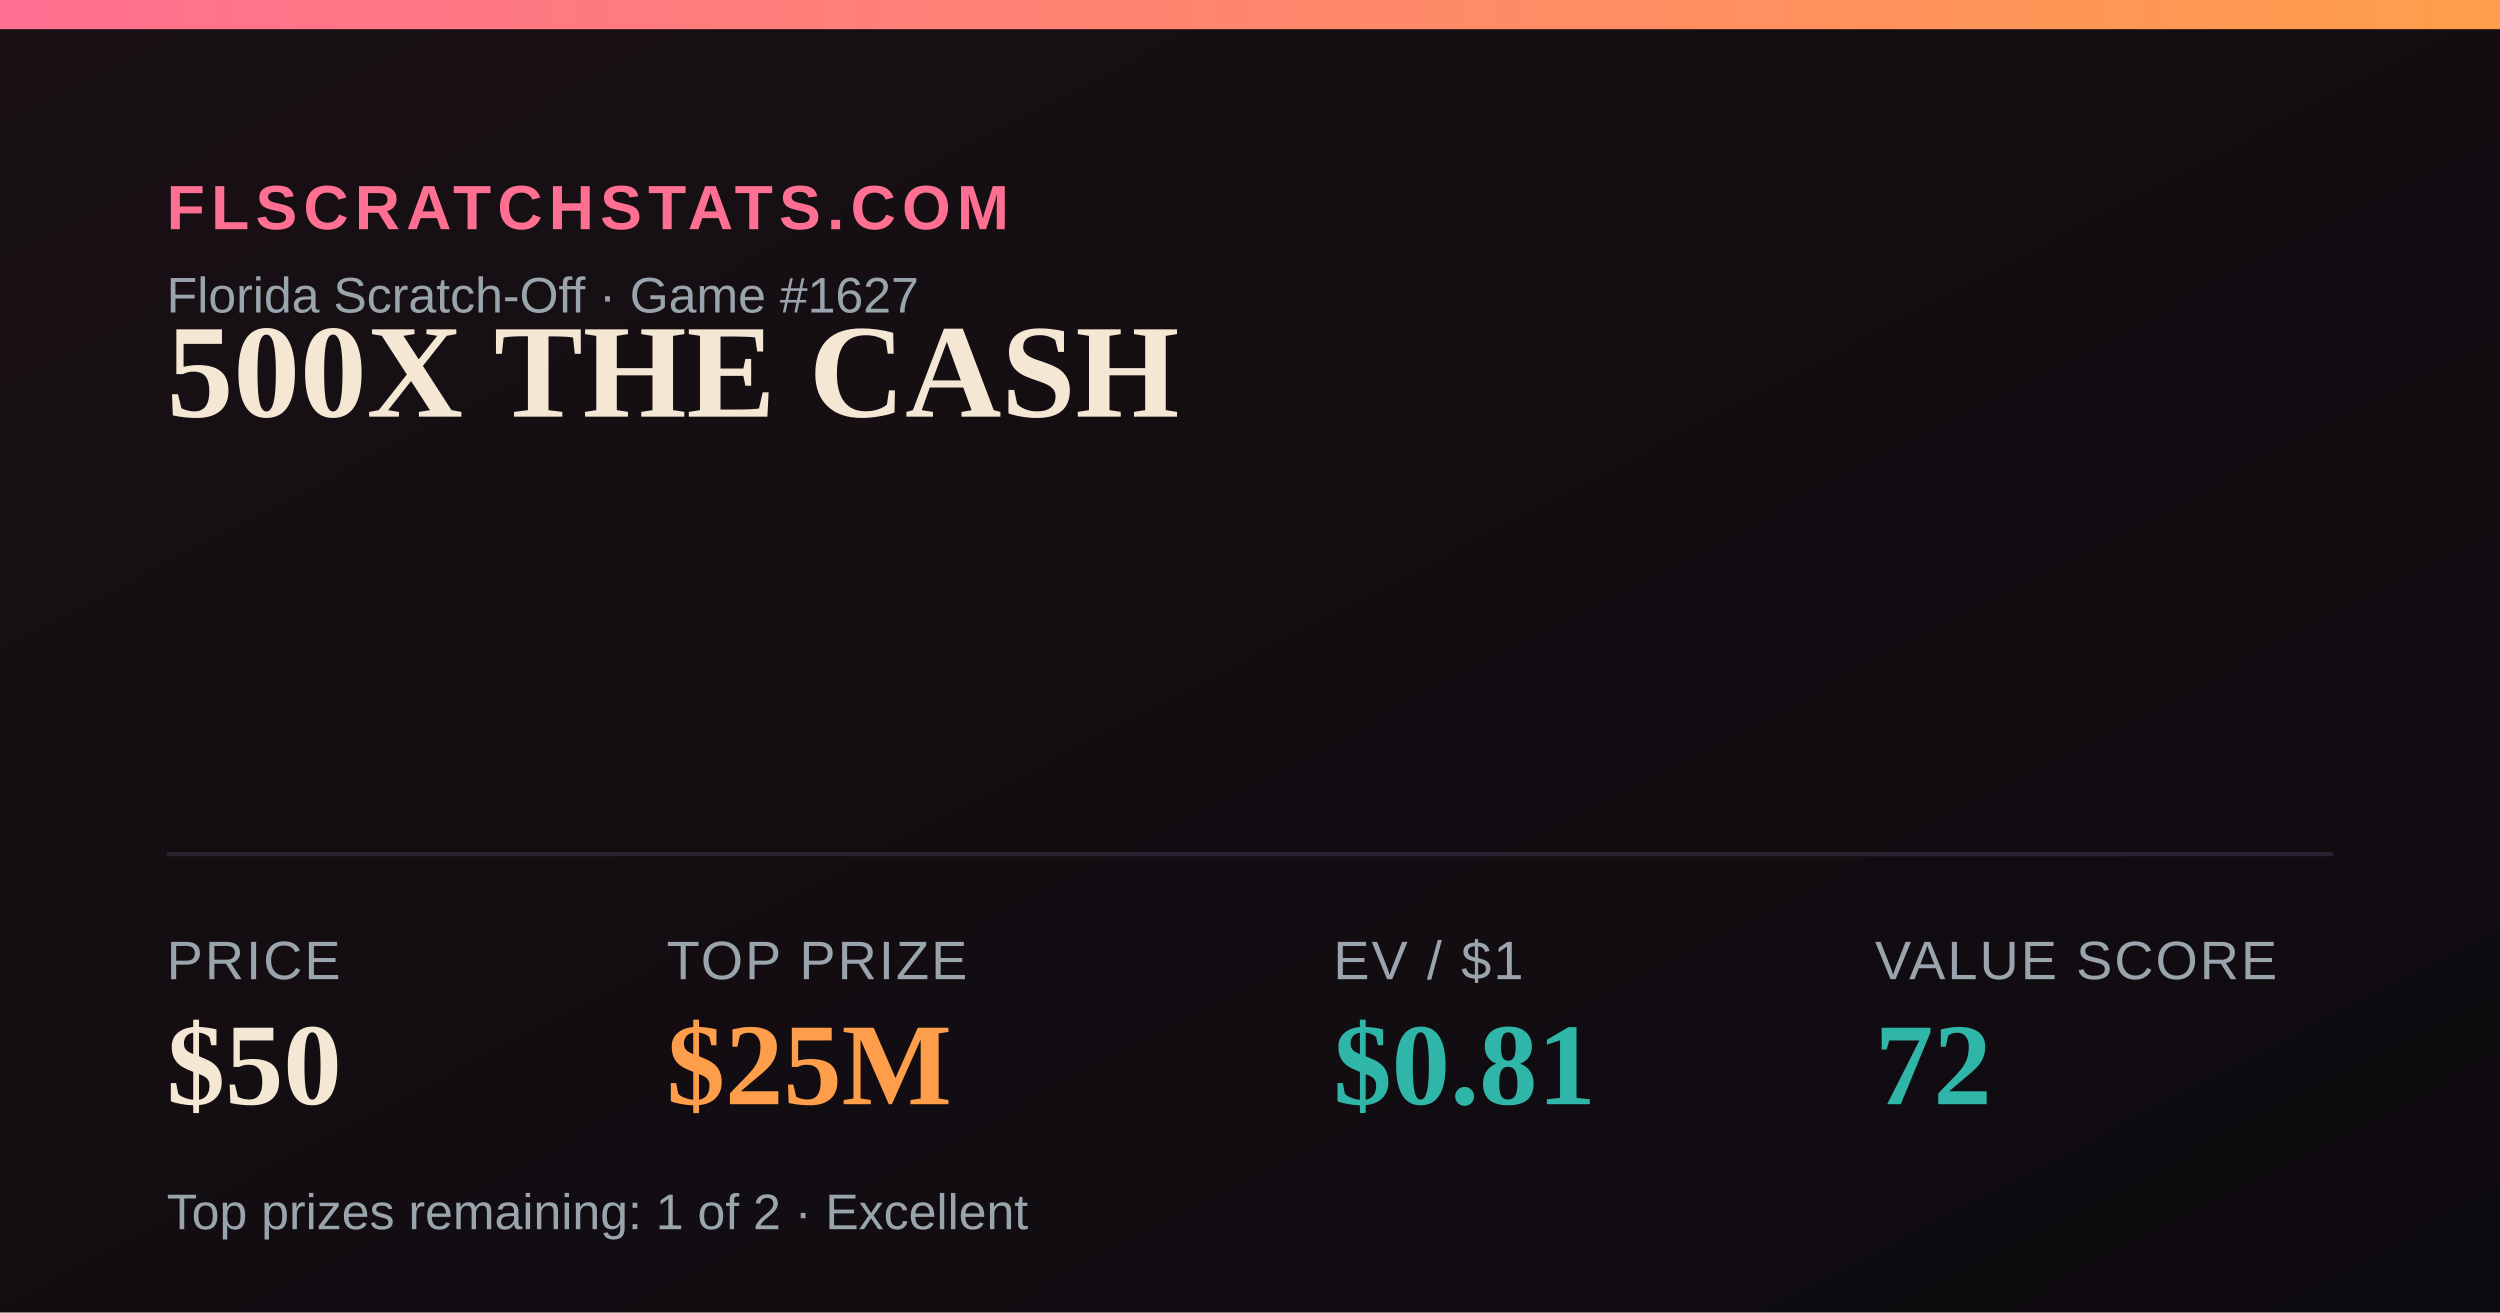
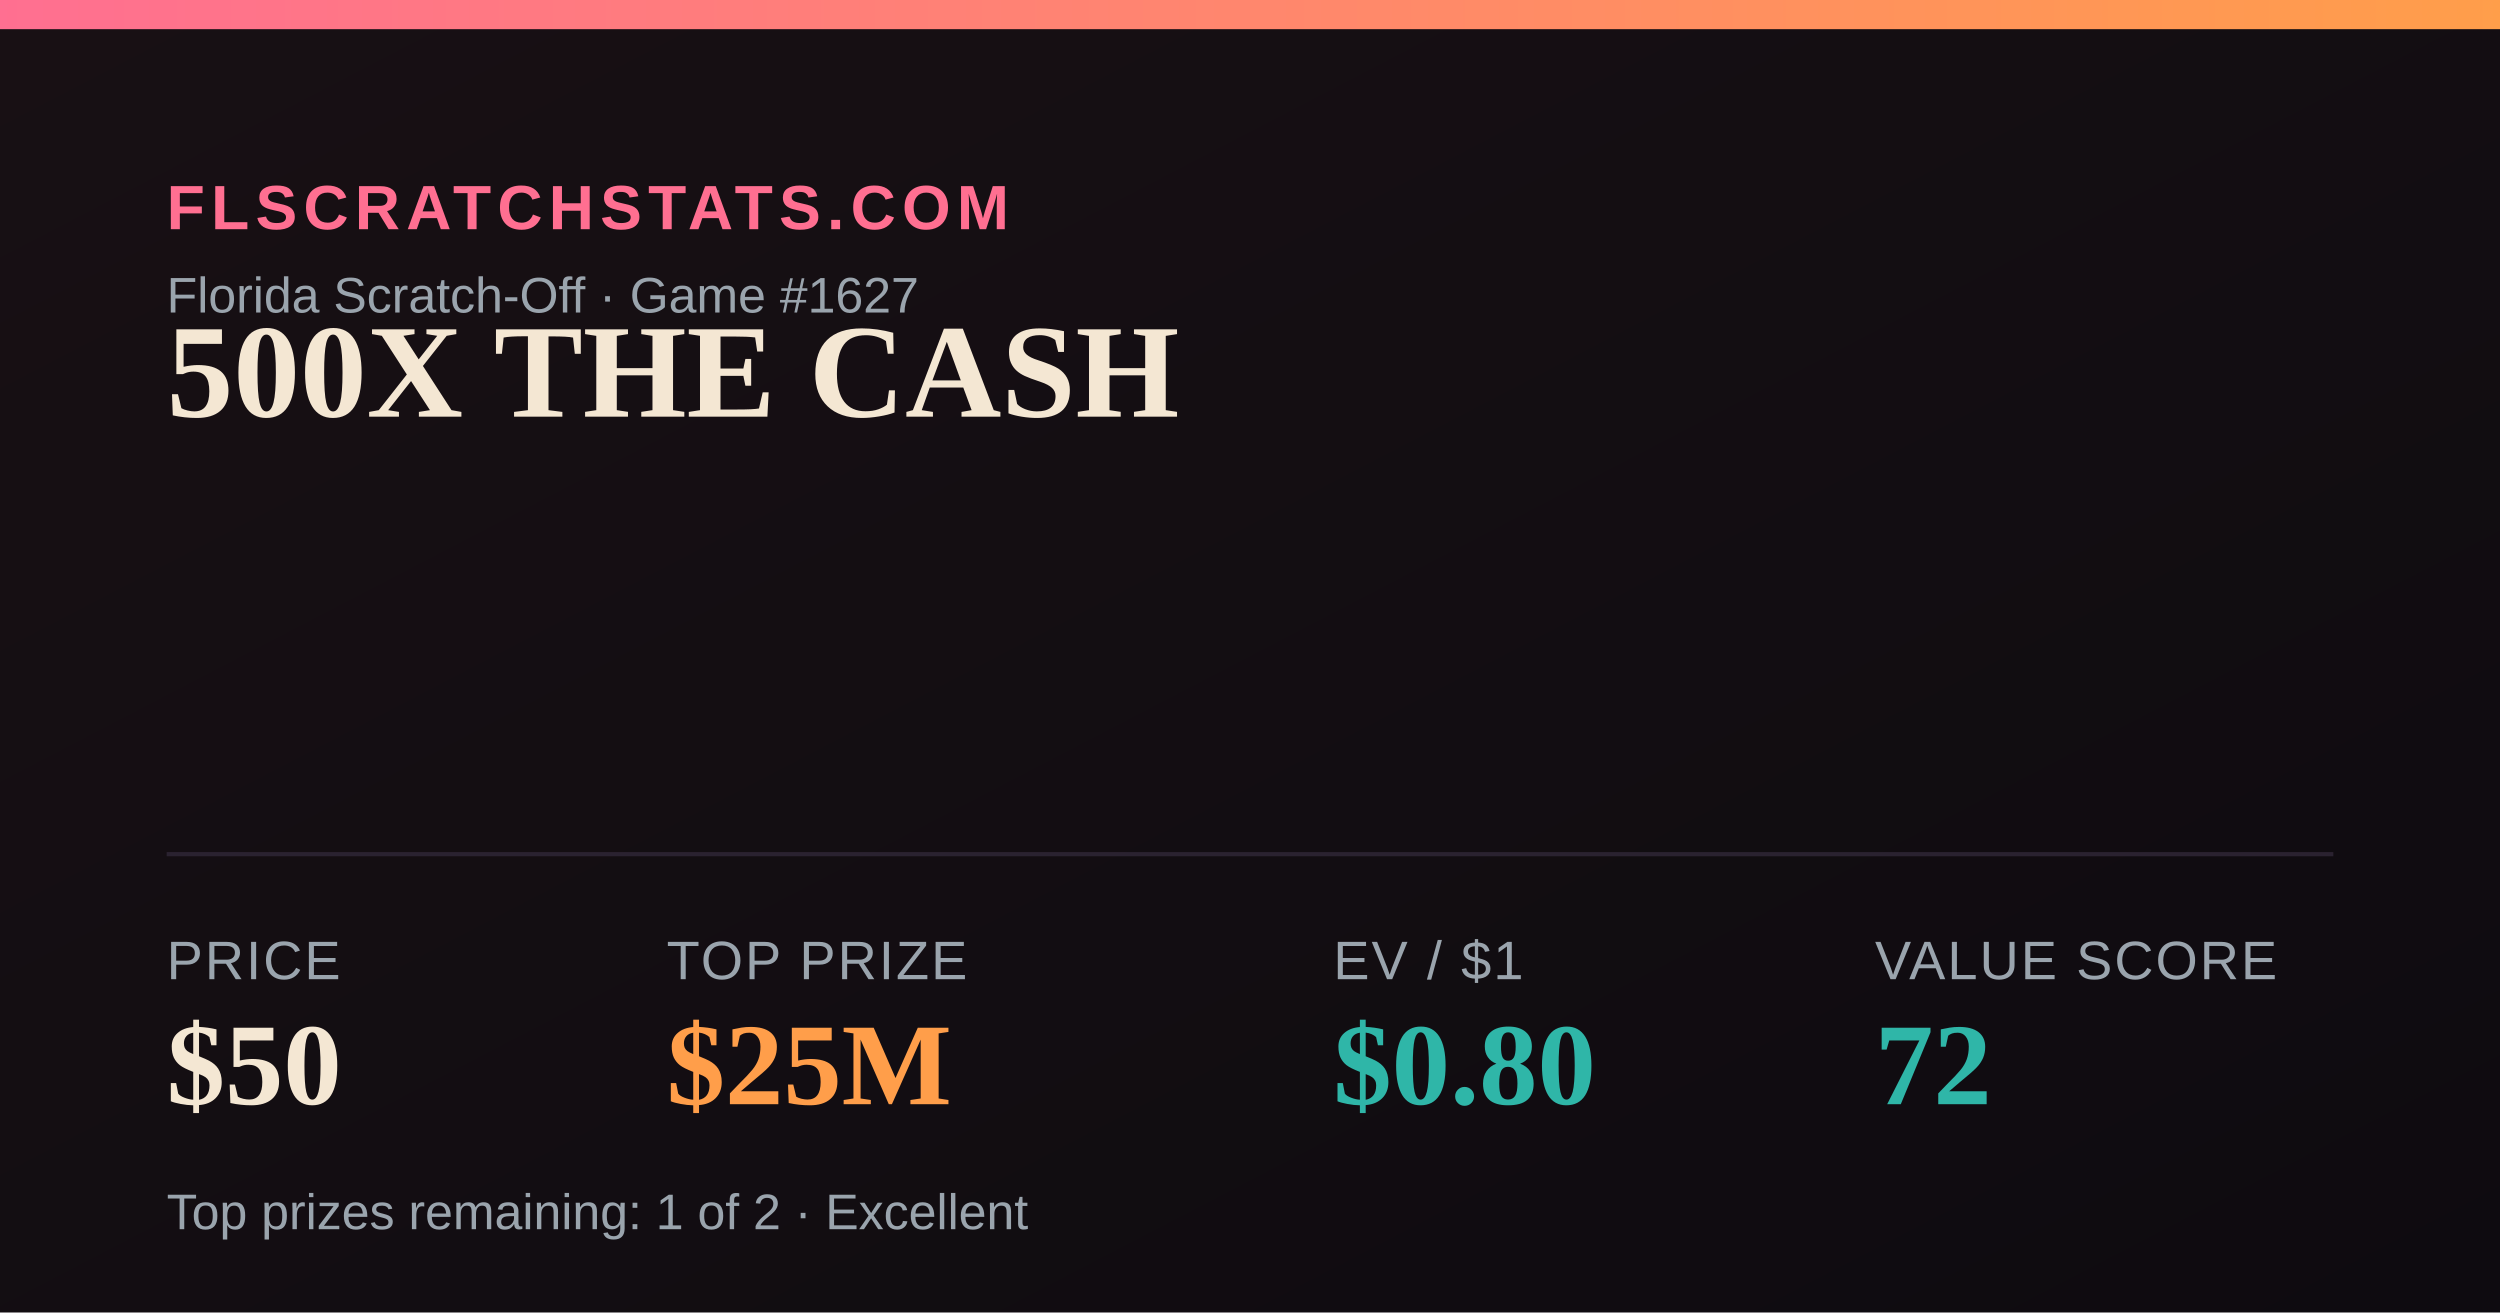
<svg xmlns="http://www.w3.org/2000/svg" width="1200" height="630" viewBox="0 0 1200 630">
  <defs>
    <linearGradient id="bg" x1="0" y1="0" x2="1" y2="1">
      <stop offset="0" stop-color="#181014" />
      <stop offset="1" stop-color="#0e0b10" />
    </linearGradient>
    <linearGradient id="accent" x1="0" y1="0" x2="1" y2="0">
      <stop offset="0" stop-color="#FF6F91" />
      <stop offset="1" stop-color="#FF9E4A" />
    </linearGradient>
  </defs>
  <rect width="1200" height="630" fill="url(#bg)" />
  <rect x="0" y="0" width="1200" height="14" fill="url(#accent)" />
  <text x="80" y="110" font-family="Arial,Helvetica,sans-serif" font-size="30" fill="#FF6F91" letter-spacing="3" font-weight="700">FLSCRATCHSTATS.COM</text>
  <text x="80" y="150" font-family="Arial,Helvetica,sans-serif" font-size="24" fill="#9aa4ad">Florida Scratch-Off · Game #1627</text>
  <text x="80" y="200" font-family="Georgia,'Times New Roman',serif" font-size="64" font-weight="700" fill="#F4E7D3">500X THE CASH</text>
  <line x1="80" y1="410" x2="1120" y2="410" stroke="#2a2230" stroke-width="2" />
  <text x="80" y="470" font-family="Arial,Helvetica,sans-serif" font-size="26" fill="#9aa4ad" letter-spacing="1">PRICE</text>
  <text x="80" y="530" font-family="Georgia,'Times New Roman',serif" font-size="56" font-weight="700" fill="#F4E7D3">$50</text>
  <text x="320" y="470" font-family="Arial,Helvetica,sans-serif" font-size="26" fill="#9aa4ad" letter-spacing="1">TOP PRIZE</text>
  <text x="320" y="530" font-family="Georgia,'Times New Roman',serif" font-size="56" font-weight="700" fill="#FF9E4A">$25M</text>
  <text x="640" y="470" font-family="Arial,Helvetica,sans-serif" font-size="26" fill="#9aa4ad" letter-spacing="1">EV / $1</text>
-   <text x="640" y="530" font-family="Georgia,'Times New Roman',serif" font-size="56" font-weight="700" fill="#2FB6A8">$0.81</text>
+   <text x="640" y="530" font-family="Georgia,'Times New Roman',serif" font-size="56" font-weight="700" fill="#2FB6A8">$0.80</text>
  <text x="900" y="470" font-family="Arial,Helvetica,sans-serif" font-size="26" fill="#9aa4ad" letter-spacing="1">VALUE SCORE</text>
  <text x="900" y="530" font-family="Georgia,'Times New Roman',serif" font-size="56" font-weight="700" fill="#2FB6A8">72</text>
  <text x="80" y="590" font-family="Arial,Helvetica,sans-serif" font-size="24" fill="#9aa4ad">Top prizes remaining: 1 of 2 · Excellent</text>
</svg>
